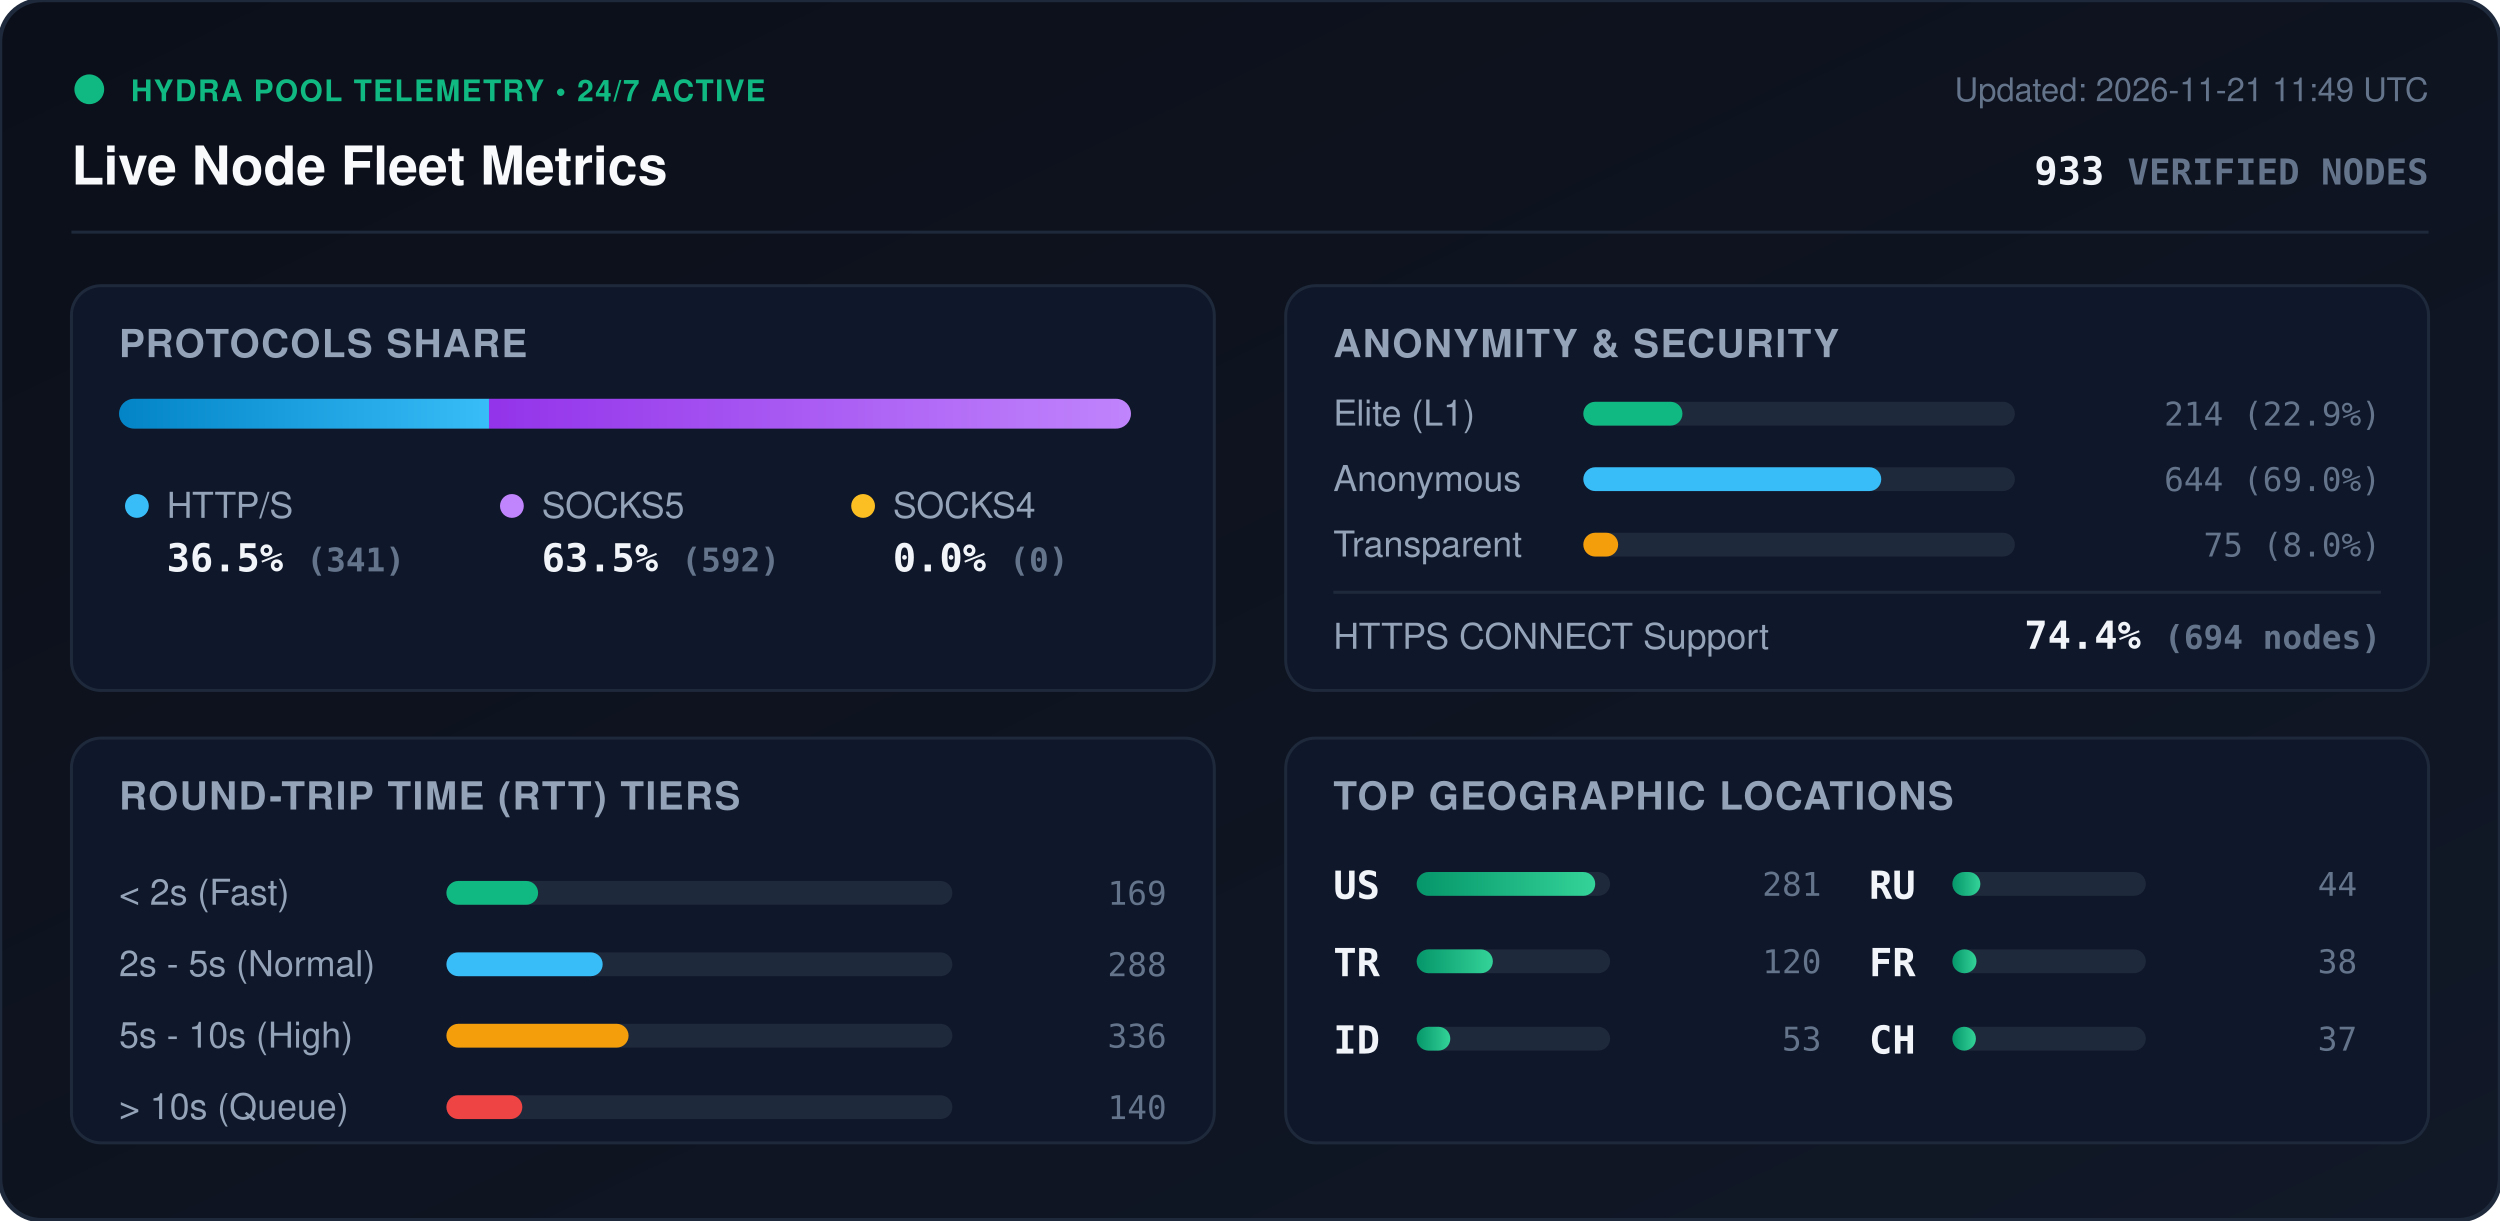
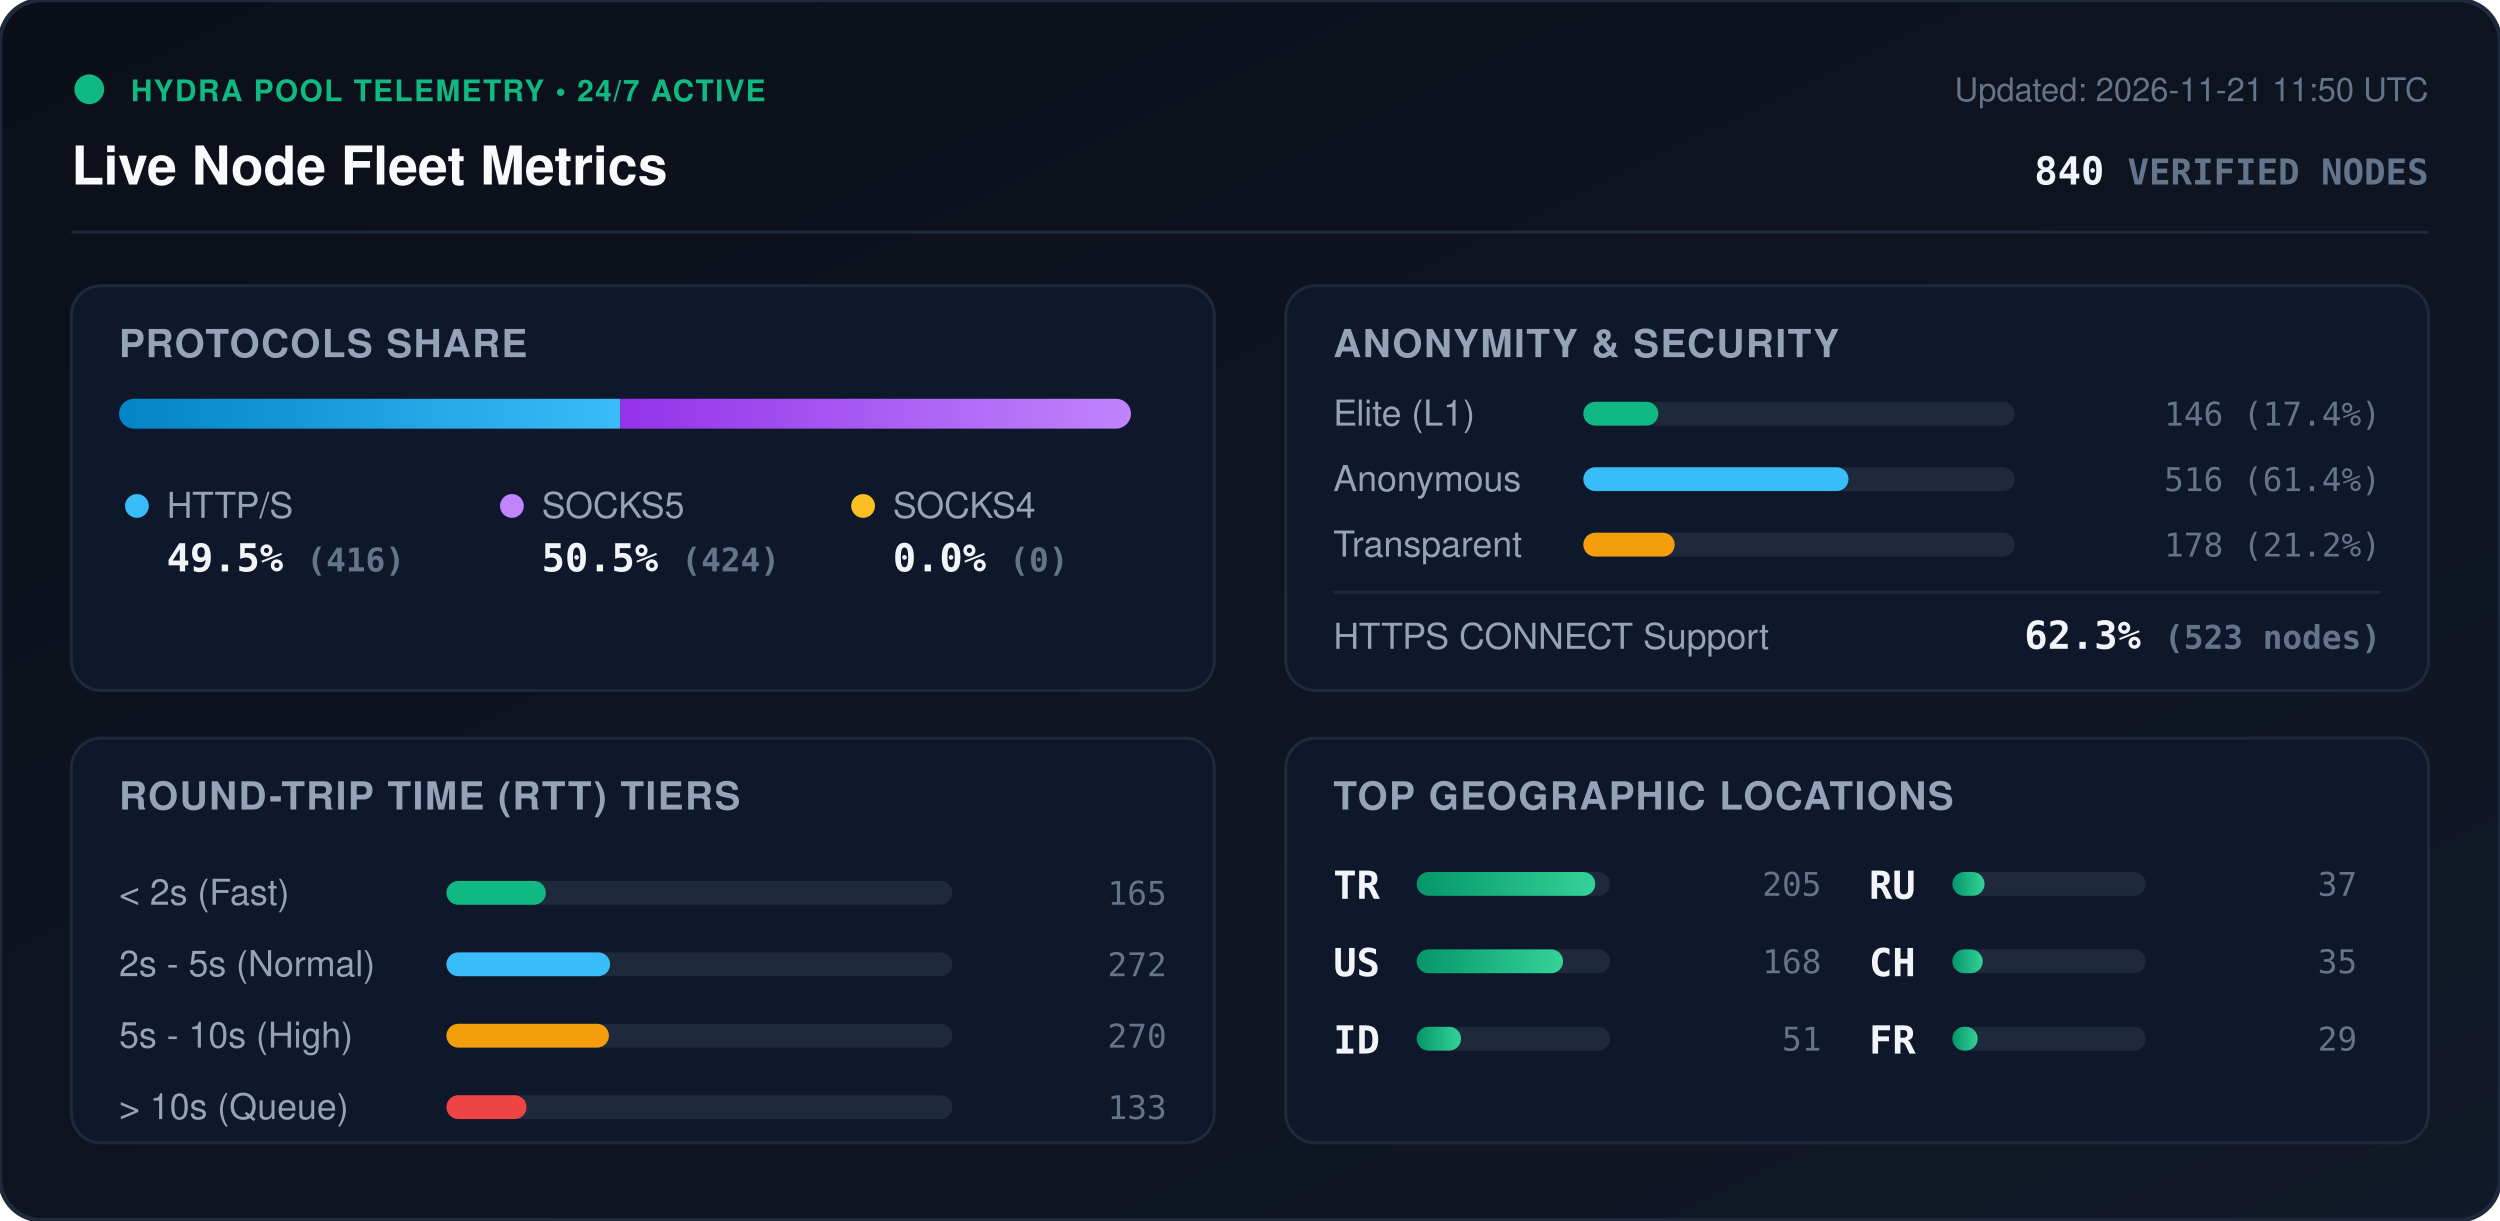
<svg xmlns="http://www.w3.org/2000/svg" viewBox="0 0 840 410" width="840" height="410" style="max-width: 100%; height: auto;">
  <defs>
    <linearGradient id="bg" x1="0%" y1="0%" x2="100%" y2="100%">
      <stop offset="0%" stop-color="#0b0f19" />
      <stop offset="100%" stop-color="#111827" />
    </linearGradient>
    <linearGradient id="bar-http" x1="0%" y1="0%" x2="100%" y2="0%">
      <stop offset="0%" stop-color="#0284c7" />
      <stop offset="100%" stop-color="#38bdf8" />
    </linearGradient>
    <linearGradient id="bar-socks5" x1="0%" y1="0%" x2="100%" y2="0%">
      <stop offset="0%" stop-color="#9333ea" />
      <stop offset="100%" stop-color="#c084fc" />
    </linearGradient>
    <linearGradient id="bar-socks4" x1="0%" y1="0%" x2="100%" y2="0%">
      <stop offset="0%" stop-color="#d97706" />
      <stop offset="100%" stop-color="#fbbf24" />
    </linearGradient>
    <linearGradient id="bar-green" x1="0%" y1="0%" x2="100%" y2="0%">
      <stop offset="0%" stop-color="#059669" />
      <stop offset="100%" stop-color="#34d399" />
    </linearGradient>
    <clipPath id="prog-track-clip">
      <rect width="340.0" height="10" rx="5" />
    </clipPath>
    <style>
      .title { font: 700 18px -apple-system, BlinkMacSystemFont, 'Segoe UI', Helvetica, Arial, sans-serif; fill: #f8fafc; }
      .sub { font: 500 11px -apple-system, BlinkMacSystemFont, 'Segoe UI', Helvetica, Arial, sans-serif; fill: #64748b; }
      .section-hdr { font: 600 13px -apple-system, BlinkMacSystemFont, 'Segoe UI', Helvetica, Arial, sans-serif; fill: #94a3b8; letter-spacing: 0.5px; }
      .metric-val { font: 700 13px -apple-system, BlinkMacSystemFont, 'Segoe UI', Helvetica, Arial, sans-serif; fill: #f1f5f9; }
      .metric-lbl { font: 500 12px -apple-system, BlinkMacSystemFont, 'Segoe UI', Helvetica, Arial, sans-serif; fill: #94a3b8; }
      .badge-txt { font: 700 10px -apple-system, BlinkMacSystemFont, 'Segoe UI', Helvetica, Arial, sans-serif; fill: #10b981; letter-spacing: 0.5px; }
      .mono { font-family: ui-monospace, SFMono-Regular, Menlo, Monaco, Consolas, monospace; }
      .pulse { animation: beacon 2s infinite ease-in-out; }
      @keyframes beacon { 0%, 100% { opacity: 1; } 50% { opacity: 0.35; } }
    </style>
  </defs>
  <rect width="840" height="410" rx="14" fill="url(#bg)" stroke="#1e293b" stroke-width="1.5" />
  <g transform="translate(24, 24)">
    <circle cx="6" cy="6" r="5" fill="#10b981" class="pulse" />
    <text x="20" y="10" class="badge-txt">HYDRA POOL TELEMETRY • 24/7 ACTIVE</text>
    <text x="0" y="38" class="title">Live Node Fleet Metrics</text>
-     <text x="792" y="10" text-anchor="end" class="sub">Updated: 2026-11-21 11:49 UTC</text>
-     <text x="792" y="38" text-anchor="end" class="metric-val mono" fill="#38bdf8">933 <tspan font-size="12" fill="#64748b">VERIFIED NODES</tspan>
+     <text x="792" y="10" text-anchor="end" class="sub">Updated: 2026-11-21 11:50 UTC</text>
+     <text x="792" y="38" text-anchor="end" class="metric-val mono" fill="#38bdf8">840 <tspan font-size="12" fill="#64748b">VERIFIED NODES</tspan>
    </text>
  </g>
  <line x1="24" y1="78" x2="816" y2="78" stroke="#1e293b" stroke-width="1" />
  <g transform="translate(24, 96)">
    <rect width="384" height="136" rx="10" fill="#0f172a" stroke="#1e293b" />
    <text x="16" y="24" class="section-hdr">PROTOCOLS SHARE</text>
    <g transform="translate(16, 38)">
      <rect width="340.0" height="10" rx="5" fill="#1e293b" />
      <g clip-path="url(#prog-track-clip)">
-         <rect x="0" width="124.3" height="10" fill="url(#bar-http)" />
-         <rect x="124.3" width="215.7" height="10" fill="url(#bar-socks5)" />
+         <rect x="0" width="168.4" height="10" fill="url(#bar-http)" />
+         <rect x="168.4" width="171.6" height="10" fill="url(#bar-socks5)" />
        <rect x="340.0" width="0.0" height="10" fill="url(#bar-socks4)" />
      </g>
    </g>
    <g transform="translate(16, 68)">
      <circle cx="6" cy="6" r="4" fill="#38bdf8" />
      <text x="16" y="10" class="metric-lbl">HTTP/S</text>
-       <text x="16" y="28" class="metric-val mono">36.5% <tspan font-size="11" fill="#64748b">(341)</tspan>
+       <text x="16" y="28" class="metric-val mono">49.5% <tspan font-size="11" fill="#64748b">(416)</tspan>
      </text>
      <circle cx="132" cy="6" r="4" fill="#c084fc" />
      <text x="142" y="10" class="metric-lbl">SOCKS5</text>
-       <text x="142" y="28" class="metric-val mono">63.5% <tspan font-size="11" fill="#64748b">(592)</tspan>
+       <text x="142" y="28" class="metric-val mono">50.5% <tspan font-size="11" fill="#64748b">(424)</tspan>
      </text>
      <circle cx="250" cy="6" r="4" fill="#fbbf24" />
      <text x="260" y="10" class="metric-lbl">SOCKS4</text>
      <text x="260" y="28" class="metric-val mono">0.0% <tspan font-size="11" fill="#64748b">(0)</tspan>
      </text>
    </g>
  </g>
  <g transform="translate(432, 96)">
    <rect width="384" height="136" rx="10" fill="#0f172a" stroke="#1e293b" />
    <text x="16" y="24" class="section-hdr">ANONYMITY &amp; SECURITY</text>
    <text x="16" y="47" class="metric-lbl">Elite (L1)</text>
    <rect x="100" y="39" width="145.0" height="8" rx="4" fill="#1e293b" />
-     <rect x="100" y="39" width="33.3" height="8" rx="4" fill="#10b981" />
-     <text x="368" y="47" text-anchor="end" class="mono sub" fill="#e2e8f0">214 (22.9%)</text>
+     <rect x="100" y="39" width="25.2" height="8" rx="4" fill="#10b981" />
+     <text x="368" y="47" text-anchor="end" class="mono sub" fill="#e2e8f0">146 (17.4%)</text>
    <text x="16" y="69" class="metric-lbl">Anonymous</text>
    <rect x="100" y="61" width="145.0" height="8" rx="4" fill="#1e293b" />
-     <rect x="100" y="61" width="100.1" height="8" rx="4" fill="#38bdf8" />
-     <text x="368" y="69" text-anchor="end" class="mono sub" fill="#e2e8f0">644 (69.0%)</text>
+     <rect x="100" y="61" width="89.1" height="8" rx="4" fill="#38bdf8" />
+     <text x="368" y="69" text-anchor="end" class="mono sub" fill="#e2e8f0">516 (61.4%)</text>
    <text x="16" y="91" class="metric-lbl">Transparent</text>
    <rect x="100" y="83" width="145.0" height="8" rx="4" fill="#1e293b" />
-     <rect x="100" y="83" width="11.7" height="8" rx="4" fill="#f59e0b" />
-     <text x="368" y="91" text-anchor="end" class="mono sub" fill="#e2e8f0">75 (8.0%)</text>
+     <rect x="100" y="83" width="30.7" height="8" rx="4" fill="#f59e0b" />
+     <text x="368" y="91" text-anchor="end" class="mono sub" fill="#e2e8f0">178 (21.2%)</text>
    <line x1="16" y1="103" x2="368" y2="103" stroke="#1e293b" stroke-width="1" />
    <text x="16" y="122" class="metric-lbl">HTTPS CONNECT Support</text>
-     <text x="368" y="122" text-anchor="end" class="metric-val mono" fill="#34d399">74.4% <tspan font-size="11" fill="#64748b">(694 nodes)</tspan>
+     <text x="368" y="122" text-anchor="end" class="metric-val mono" fill="#34d399">62.3% <tspan font-size="11" fill="#64748b">(523 nodes)</tspan>
    </text>
  </g>
  <g transform="translate(24, 248)">
    <rect width="384" height="136" rx="10" fill="#0f172a" stroke="#1e293b" />
    <text x="16" y="24" class="section-hdr">ROUND-TRIP TIME (RTT) TIERS</text>
    <g transform="translate(16, 42)">
      <text x="0" y="14" class="metric-lbl">&lt; 2s (Fast)</text>
      <rect x="110" y="6" width="170" height="8" rx="4" fill="#1e293b" />
-       <rect x="110" y="6" width="30.8" height="8" rx="4" fill="#10b981" />
-       <text x="352" y="14" text-anchor="end" class="mono sub">169</text>
+       <rect x="110" y="6" width="33.4" height="8" rx="4" fill="#10b981" />
+       <text x="352" y="14" text-anchor="end" class="mono sub">165</text>
      <text x="0" y="38" class="metric-lbl">2s - 5s (Normal)</text>
      <rect x="110" y="30" width="170" height="8" rx="4" fill="#1e293b" />
-       <rect x="110" y="30" width="52.5" height="8" rx="4" fill="#38bdf8" />
-       <text x="352" y="38" text-anchor="end" class="mono sub">288</text>
+       <rect x="110" y="30" width="55.0" height="8" rx="4" fill="#38bdf8" />
+       <text x="352" y="38" text-anchor="end" class="mono sub">272</text>
      <text x="0" y="62" class="metric-lbl">5s - 10s (High)</text>
      <rect x="110" y="54" width="170" height="8" rx="4" fill="#1e293b" />
-       <rect x="110" y="54" width="61.2" height="8" rx="4" fill="#f59e0b" />
-       <text x="352" y="62" text-anchor="end" class="mono sub">336</text>
+       <rect x="110" y="54" width="54.6" height="8" rx="4" fill="#f59e0b" />
+       <text x="352" y="62" text-anchor="end" class="mono sub">270</text>
      <text x="0" y="86" class="metric-lbl">&gt; 10s (Queue)</text>
      <rect x="110" y="78" width="170" height="8" rx="4" fill="#1e293b" />
-       <rect x="110" y="78" width="25.5" height="8" rx="4" fill="#ef4444" />
-       <text x="352" y="86" text-anchor="end" class="mono sub">140</text>
+       <rect x="110" y="78" width="26.9" height="8" rx="4" fill="#ef4444" />
+       <text x="352" y="86" text-anchor="end" class="mono sub">133</text>
    </g>
  </g>
  <g transform="translate(432, 248)">
    <rect width="384" height="136" rx="10" fill="#0f172a" stroke="#1e293b" />
    <text x="16" y="24" class="section-hdr">TOP GEOGRAPHIC LOCATIONS</text>
    <g transform="translate(16, 42)">
      <g transform="translate(0, 0)">
+         <text x="0" y="12" class="mono metric-val" font-size="12">TR</text>
+         <rect x="28" y="3" width="65" height="8" rx="4" fill="#1e293b" />
+         <rect x="28" y="3" width="60.0" height="8" rx="4" fill="url(#bar-green)" />
+         <text x="164" y="11" text-anchor="end" class="mono sub">205</text>
+       </g>
+       <g transform="translate(0, 26)">
        <text x="0" y="12" class="mono metric-val" font-size="12">US</text>
        <rect x="28" y="3" width="65" height="8" rx="4" fill="#1e293b" />
-         <rect x="28" y="3" width="60.0" height="8" rx="4" fill="url(#bar-green)" />
-         <text x="164" y="11" text-anchor="end" class="mono sub">281</text>
-       </g>
-       <g transform="translate(0, 26)">
-         <text x="0" y="12" class="mono metric-val" font-size="12">TR</text>
-         <rect x="28" y="3" width="65" height="8" rx="4" fill="#1e293b" />
-         <rect x="28" y="3" width="25.6" height="8" rx="4" fill="url(#bar-green)" />
-         <text x="164" y="11" text-anchor="end" class="mono sub">120</text>
+         <rect x="28" y="3" width="49.2" height="8" rx="4" fill="url(#bar-green)" />
+         <text x="164" y="11" text-anchor="end" class="mono sub">168</text>
      </g>
      <g transform="translate(0, 52)">
        <text x="0" y="12" class="mono metric-val" font-size="12">ID</text>
        <rect x="28" y="3" width="65" height="8" rx="4" fill="#1e293b" />
-         <rect x="28" y="3" width="11.3" height="8" rx="4" fill="url(#bar-green)" />
-         <text x="164" y="11" text-anchor="end" class="mono sub">53</text>
+         <rect x="28" y="3" width="14.9" height="8" rx="4" fill="url(#bar-green)" />
+         <text x="164" y="11" text-anchor="end" class="mono sub">51</text>
      </g>
      <g transform="translate(180, 0)">
        <text x="0" y="12" class="mono metric-val" font-size="12">RU</text>
        <rect x="28" y="3" width="65" height="8" rx="4" fill="#1e293b" />
-         <rect x="28" y="3" width="9.4" height="8" rx="4" fill="url(#bar-green)" />
-         <text x="164" y="11" text-anchor="end" class="mono sub">44</text>
+         <rect x="28" y="3" width="10.8" height="8" rx="4" fill="url(#bar-green)" />
+         <text x="164" y="11" text-anchor="end" class="mono sub">37</text>
      </g>
      <g transform="translate(180, 26)">
+         <text x="0" y="12" class="mono metric-val" font-size="12">CH</text>
+         <rect x="28" y="3" width="65" height="8" rx="4" fill="#1e293b" />
+         <rect x="28" y="3" width="10.2" height="8" rx="4" fill="url(#bar-green)" />
+         <text x="164" y="11" text-anchor="end" class="mono sub">35</text>
+       </g>
+       <g transform="translate(180, 52)">
        <text x="0" y="12" class="mono metric-val" font-size="12">FR</text>
        <rect x="28" y="3" width="65" height="8" rx="4" fill="#1e293b" />
-         <rect x="28" y="3" width="8.1" height="8" rx="4" fill="url(#bar-green)" />
-         <text x="164" y="11" text-anchor="end" class="mono sub">38</text>
-       </g>
-       <g transform="translate(180, 52)">
-         <text x="0" y="12" class="mono metric-val" font-size="12">CH</text>
-         <rect x="28" y="3" width="65" height="8" rx="4" fill="#1e293b" />
-         <rect x="28" y="3" width="7.9" height="8" rx="4" fill="url(#bar-green)" />
-         <text x="164" y="11" text-anchor="end" class="mono sub">37</text>
+         <rect x="28" y="3" width="8.5" height="8" rx="4" fill="url(#bar-green)" />
+         <text x="164" y="11" text-anchor="end" class="mono sub">29</text>
      </g>
    </g>
  </g>
</svg>
